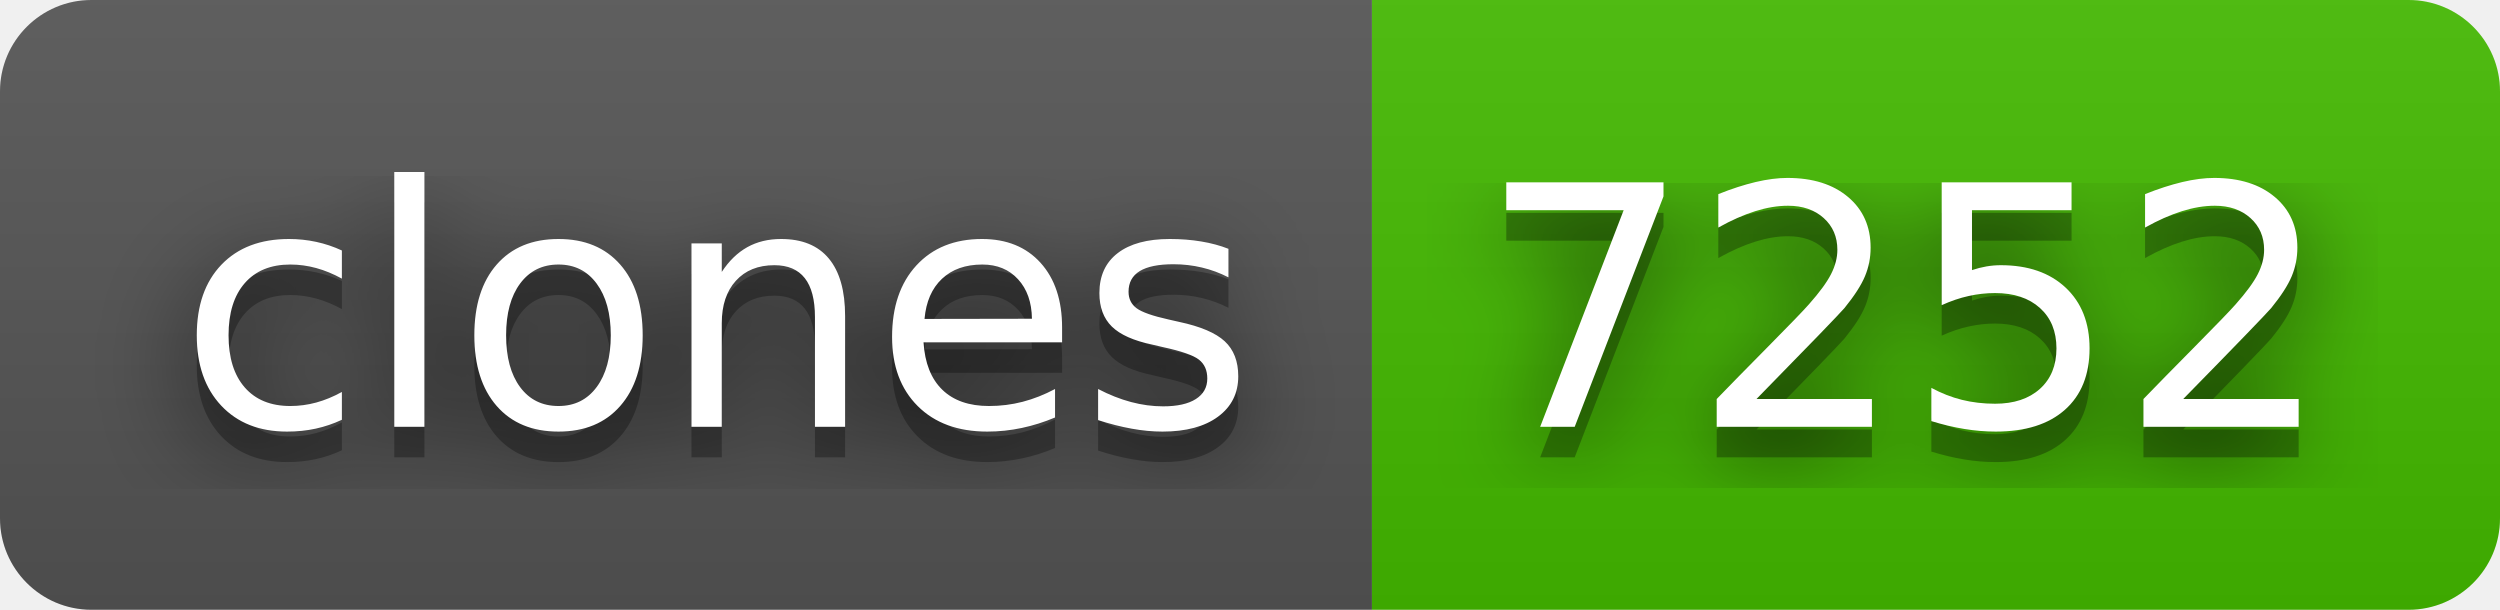
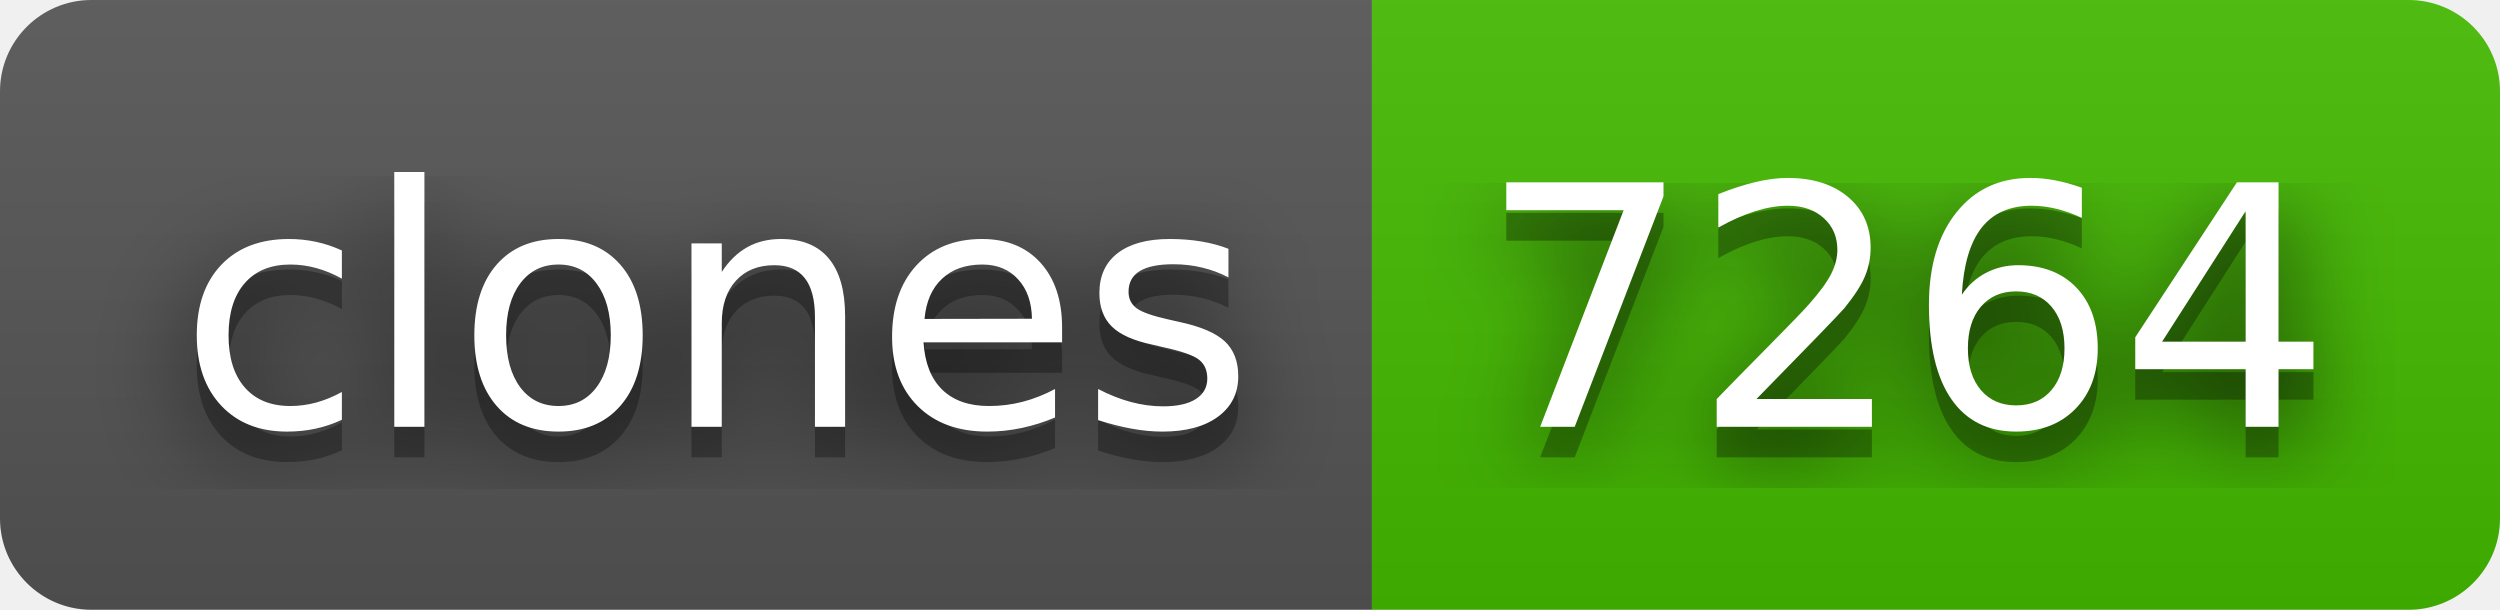
- <svg xmlns="http://www.w3.org/2000/svg" width="82" height="20" role="img" aria-label="clones: 7252">
+ <svg xmlns="http://www.w3.org/2000/svg" width="82" height="20" role="img" aria-label="clones: 7264">
  <filter id="blur">
    <feGaussianBlur in="SourceGraphic" stdDeviation="16" />
  </filter>
  <linearGradient id="s" x2="0" y2="100%">
    <stop offset="0" stop-color="#bbb" stop-opacity=".1" />
    <stop offset="1" stop-opacity=".1" />
  </linearGradient>
  <clipPath id="r">
    <rect width="82" height="20" rx="3" fill="#fff" />
  </clipPath>
  <g clip-path="url(#r)">
    <rect width="45" height="20" fill="#555" />
    <rect x="45" width="37" height="20" fill="#4b0" />
    <rect width="82" height="20" fill="url(#s)" />
  </g>
  <g fill="#fff" text-anchor="middle" font-family="Verdana,Geneva,DejaVu Sans,sans-serif" text-rendering="geometricPrecision" font-size="110">
    <text aria-hidden="true" x="235" y="150" fill="#010101" fill-opacity=".80" filter="url(#blur)" transform="scale(.1)" textLength="350">clones</text>
    <text aria-hidden="true" x="235" y="150" fill="#010101" fill-opacity=".3" transform="scale(.1)" textLength="350">clones</text>
    <text x="235" y="140" transform="scale(.1)" fill="#fff" textLength="350">clones</text>
-     <text aria-hidden="true" x="625" y="150" fill="#010101" fill-opacity=".80" filter="url(#blur)" transform="scale(.1)" textLength="270">7252</text>
-     <text aria-hidden="true" x="625" y="150" fill="#010101" fill-opacity=".3" transform="scale(.1)" textLength="270">7252</text>
-     <text x="625" y="140" transform="scale(.1)" fill="#fff" textLength="270">7252</text>
+     <text aria-hidden="true" x="625" y="150" fill="#010101" fill-opacity=".80" filter="url(#blur)" transform="scale(.1)" textLength="270">7264</text>
+     <text aria-hidden="true" x="625" y="150" fill="#010101" fill-opacity=".3" transform="scale(.1)" textLength="270">7264</text>
+     <text x="625" y="140" transform="scale(.1)" fill="#fff" textLength="270">7264</text>
  </g>
</svg>
